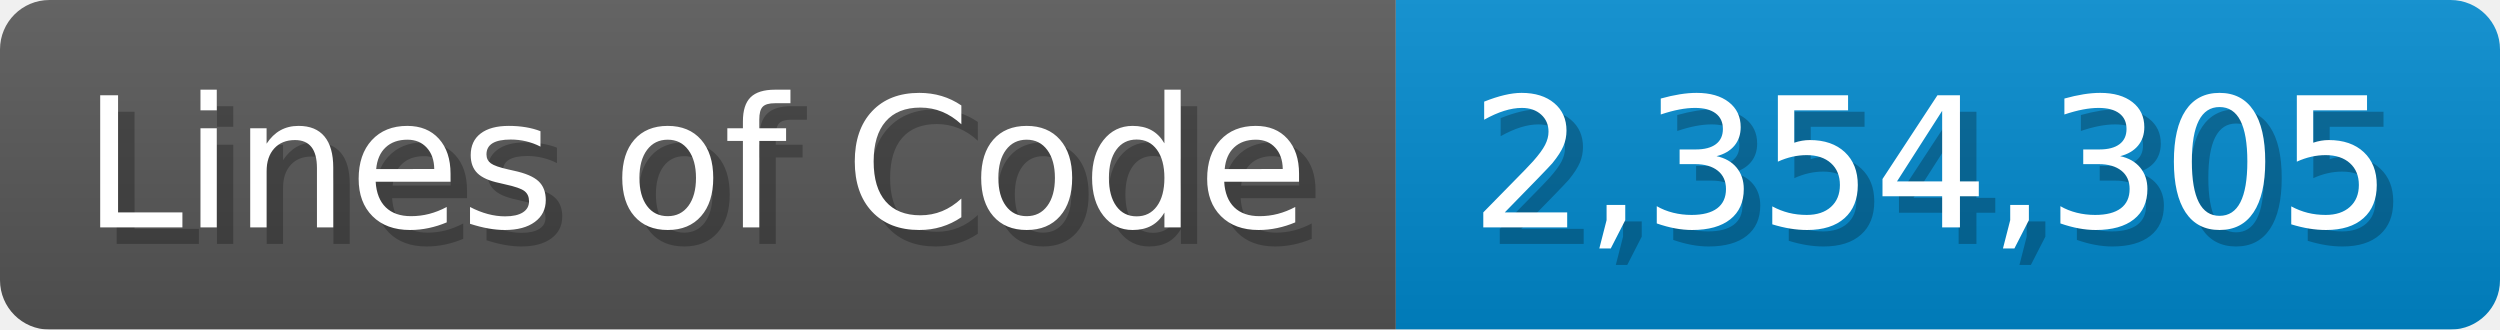
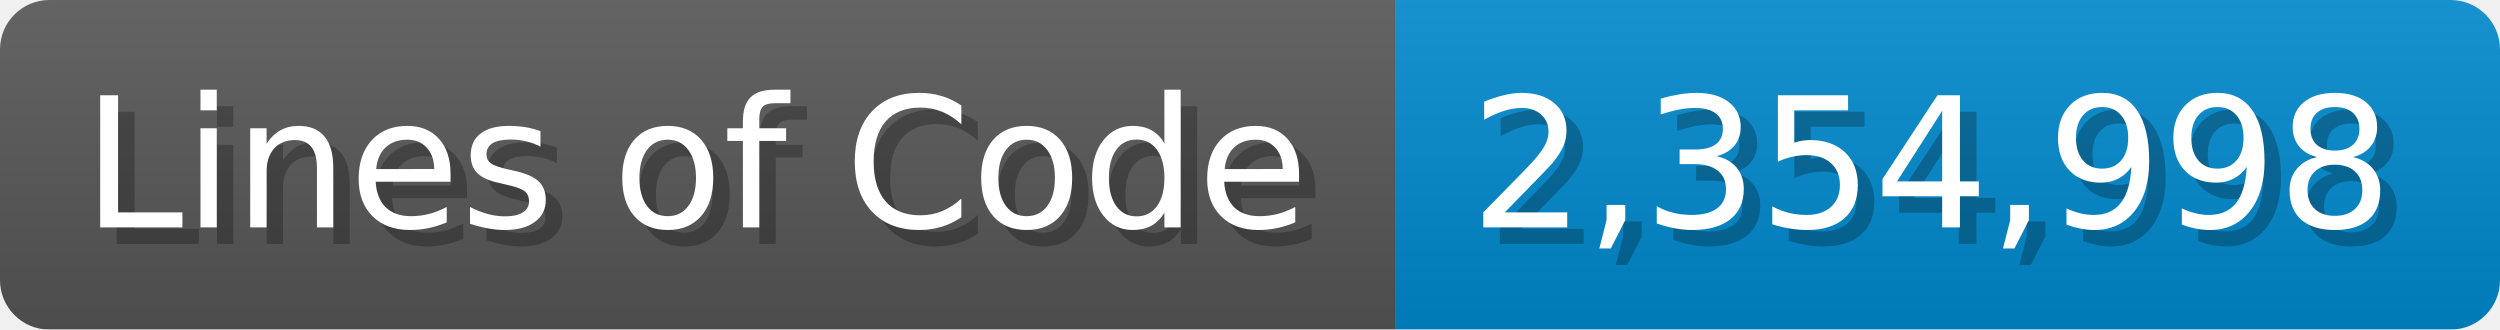
<svg xmlns="http://www.w3.org/2000/svg" width="151.7" height="20" viewBox="0 0 1517 200">
  <linearGradient id="a" x2="0" y2="100%">
    <stop offset="0" stop-opacity=".1" stop-color="#EEE" />
    <stop offset="1" stop-opacity=".1" />
  </linearGradient>
  <mask id="m">
    <rect width="1517" height="200" rx="30" fill="#FFF" />
  </mask>
  <g mask="url(#m)">
    <rect width="847" height="200" fill="#555" />
    <rect width="670" height="200" fill="#08C" x="847" />
    <rect width="1517" height="200" fill="url(#a)" />
  </g>
  <g fill="#fff" text-anchor="start" font-family="Verdana,DejaVu Sans,sans-serif" font-size="110">
    <text x="60" y="148" textLength="747" fill="#000" opacity="0.25">Lines of Code</text>
    <text x="50" y="138" textLength="747">Lines of Code</text>
-     <text x="902" y="148" textLength="570" fill="#000" opacity="0.25">2,354,305</text>
-     <text x="892" y="138" textLength="570">2,354,305</text>
+     <text x="902" y="148" textLength="570" fill="#000" opacity="0.25">2,354,998</text>
+     <text x="892" y="138" textLength="570">2,354,998</text>
  </g>
</svg>
